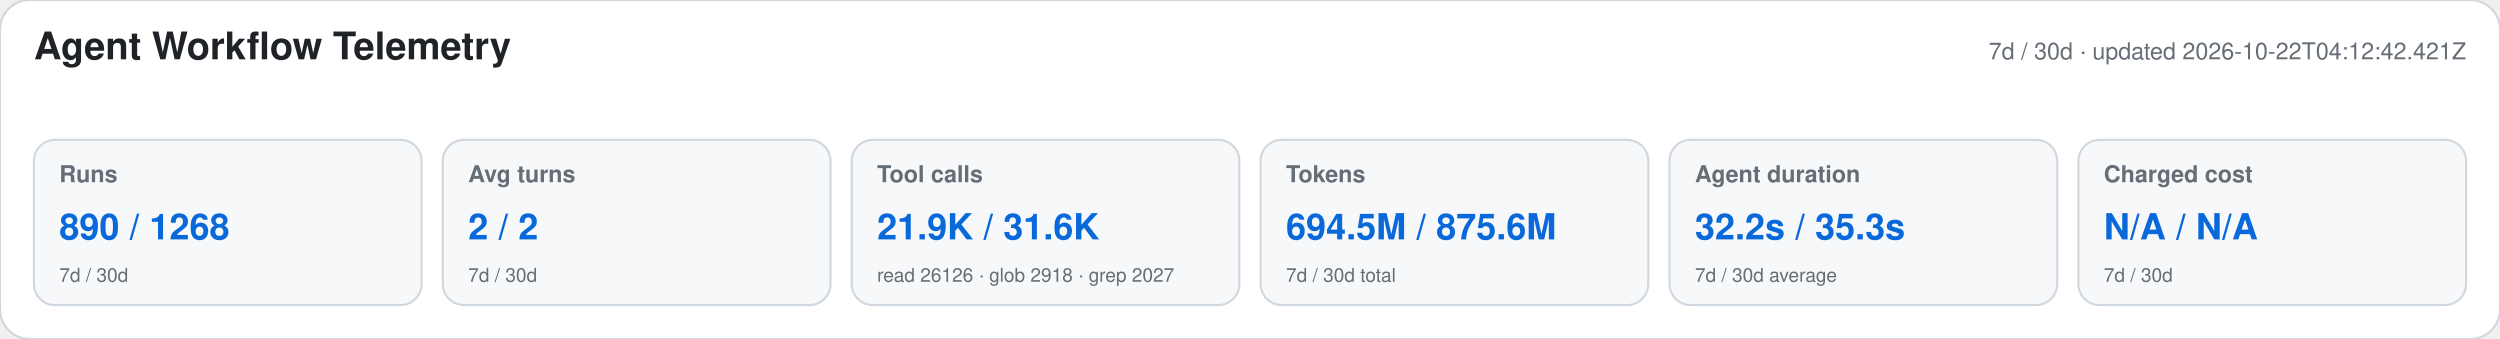
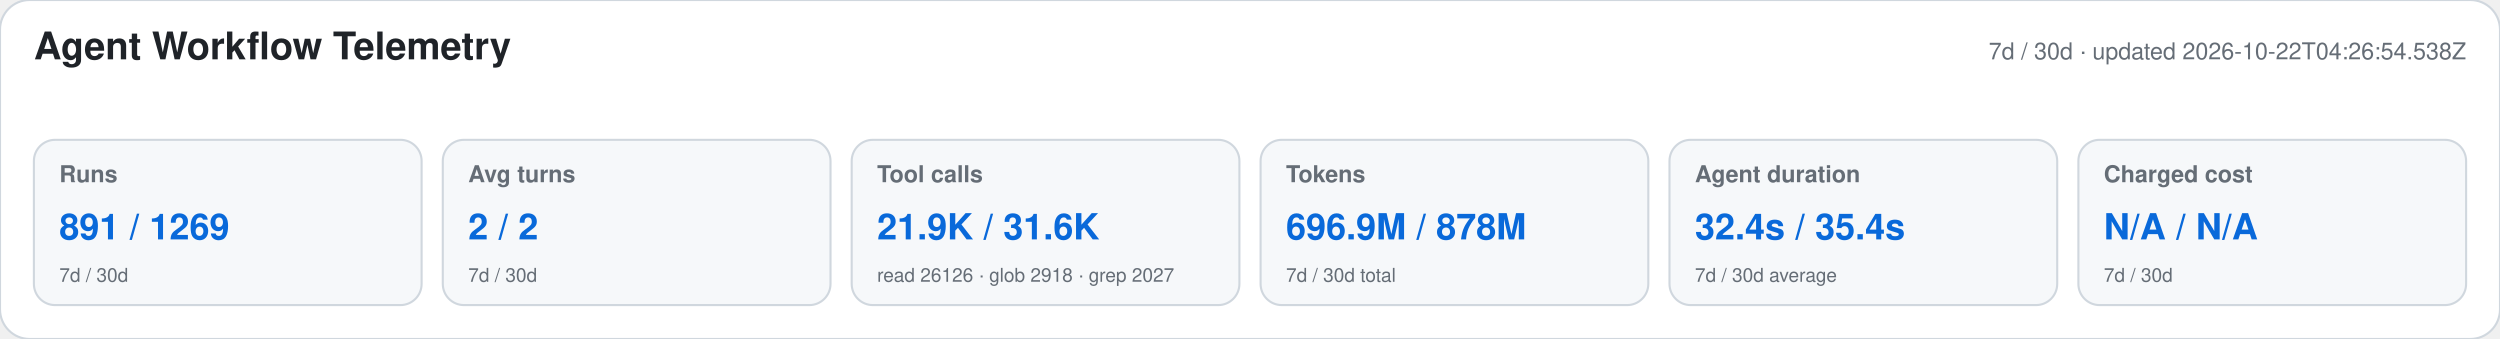
<svg xmlns="http://www.w3.org/2000/svg" width="1180" height="160" viewBox="0 0 1180 160" role="img" aria-labelledby="title desc">
  <style>text{font-family:-apple-system,BlinkMacSystemFont,"Segoe UI",Helvetica,Arial,sans-serif}.heading{font-size:18px;font-weight:650;fill:#1f2328}.meta,.label,.secondary{fill:#656d76}.meta,.label{font-size:11px}.label{font-weight:600}.primary{font-size:17px;font-weight:700;fill:#0969da}.secondary{font-size:9px}</style>
  <rect width="1180" height="160" rx="14" fill="#ffffff" stroke="#d0d7de" />
  <text x="16" y="28" class="heading">Agent Workflow Telemetry</text>
-   <text x="1164" y="28" text-anchor="end" class="meta">7d / 30d · updated 2026-10-22T04:12:42.421Z</text>
+   <text x="1164" y="28" text-anchor="end" class="meta">7d / 30d · updated 2026-10-22T04:26:54.538Z</text>
  <g>
    <rect x="16" y="66" width="183" height="78" rx="10" fill="#f6f8fa" stroke="#d0d7de" />
    <text x="28" y="86" class="label">Runs</text>
-     <text x="28" y="113" class="primary">890 / 1268</text>
+     <text x="28" y="113" class="primary">891 / 1269</text>
    <text x="28" y="133" class="secondary">7d / 30d</text>
  </g>
  <g>
    <rect x="209" y="66" width="183" height="78" rx="10" fill="#f6f8fa" stroke="#d0d7de" />
    <text x="221" y="86" class="label">Avg turns</text>
    <text x="221" y="113" class="primary">2 / 2</text>
    <text x="221" y="133" class="secondary">7d / 30d</text>
  </g>
  <g>
    <rect x="402" y="66" width="183" height="78" rx="10" fill="#f6f8fa" stroke="#d0d7de" />
    <text x="414" y="86" class="label">Tool calls</text>
    <text x="414" y="113" class="primary">21.9K / 31.6K</text>
    <text x="414" y="133" class="secondary">read 26126 · glob 2918 · grep 2027</text>
  </g>
  <g>
    <rect x="595" y="66" width="183" height="78" rx="10" fill="#f6f8fa" stroke="#d0d7de" />
    <text x="607" y="86" class="label">Tokens</text>
-     <text x="607" y="113" class="primary">694.5M / 875.6M</text>
+     <text x="607" y="113" class="primary">696.9M / 878M</text>
    <text x="607" y="133" class="secondary">7d / 30d total</text>
  </g>
  <g>
    <rect x="788" y="66" width="183" height="78" rx="10" fill="#f6f8fa" stroke="#d0d7de" />
    <text x="800" y="86" class="label">Agent duration</text>
-     <text x="800" y="113" class="primary">32.2s / 35.3s</text>
+     <text x="800" y="113" class="primary">32.4s / 35.4s</text>
    <text x="800" y="133" class="secondary">7d / 30d average</text>
  </g>
  <g>
    <rect x="981" y="66" width="183" height="78" rx="10" fill="#f6f8fa" stroke="#d0d7de" />
    <text x="993" y="86" class="label">Charged cost</text>
    <text x="993" y="113" class="primary">N/A / N/A</text>
    <text x="993" y="133" class="secondary">7d / 30d</text>
  </g>
</svg>
